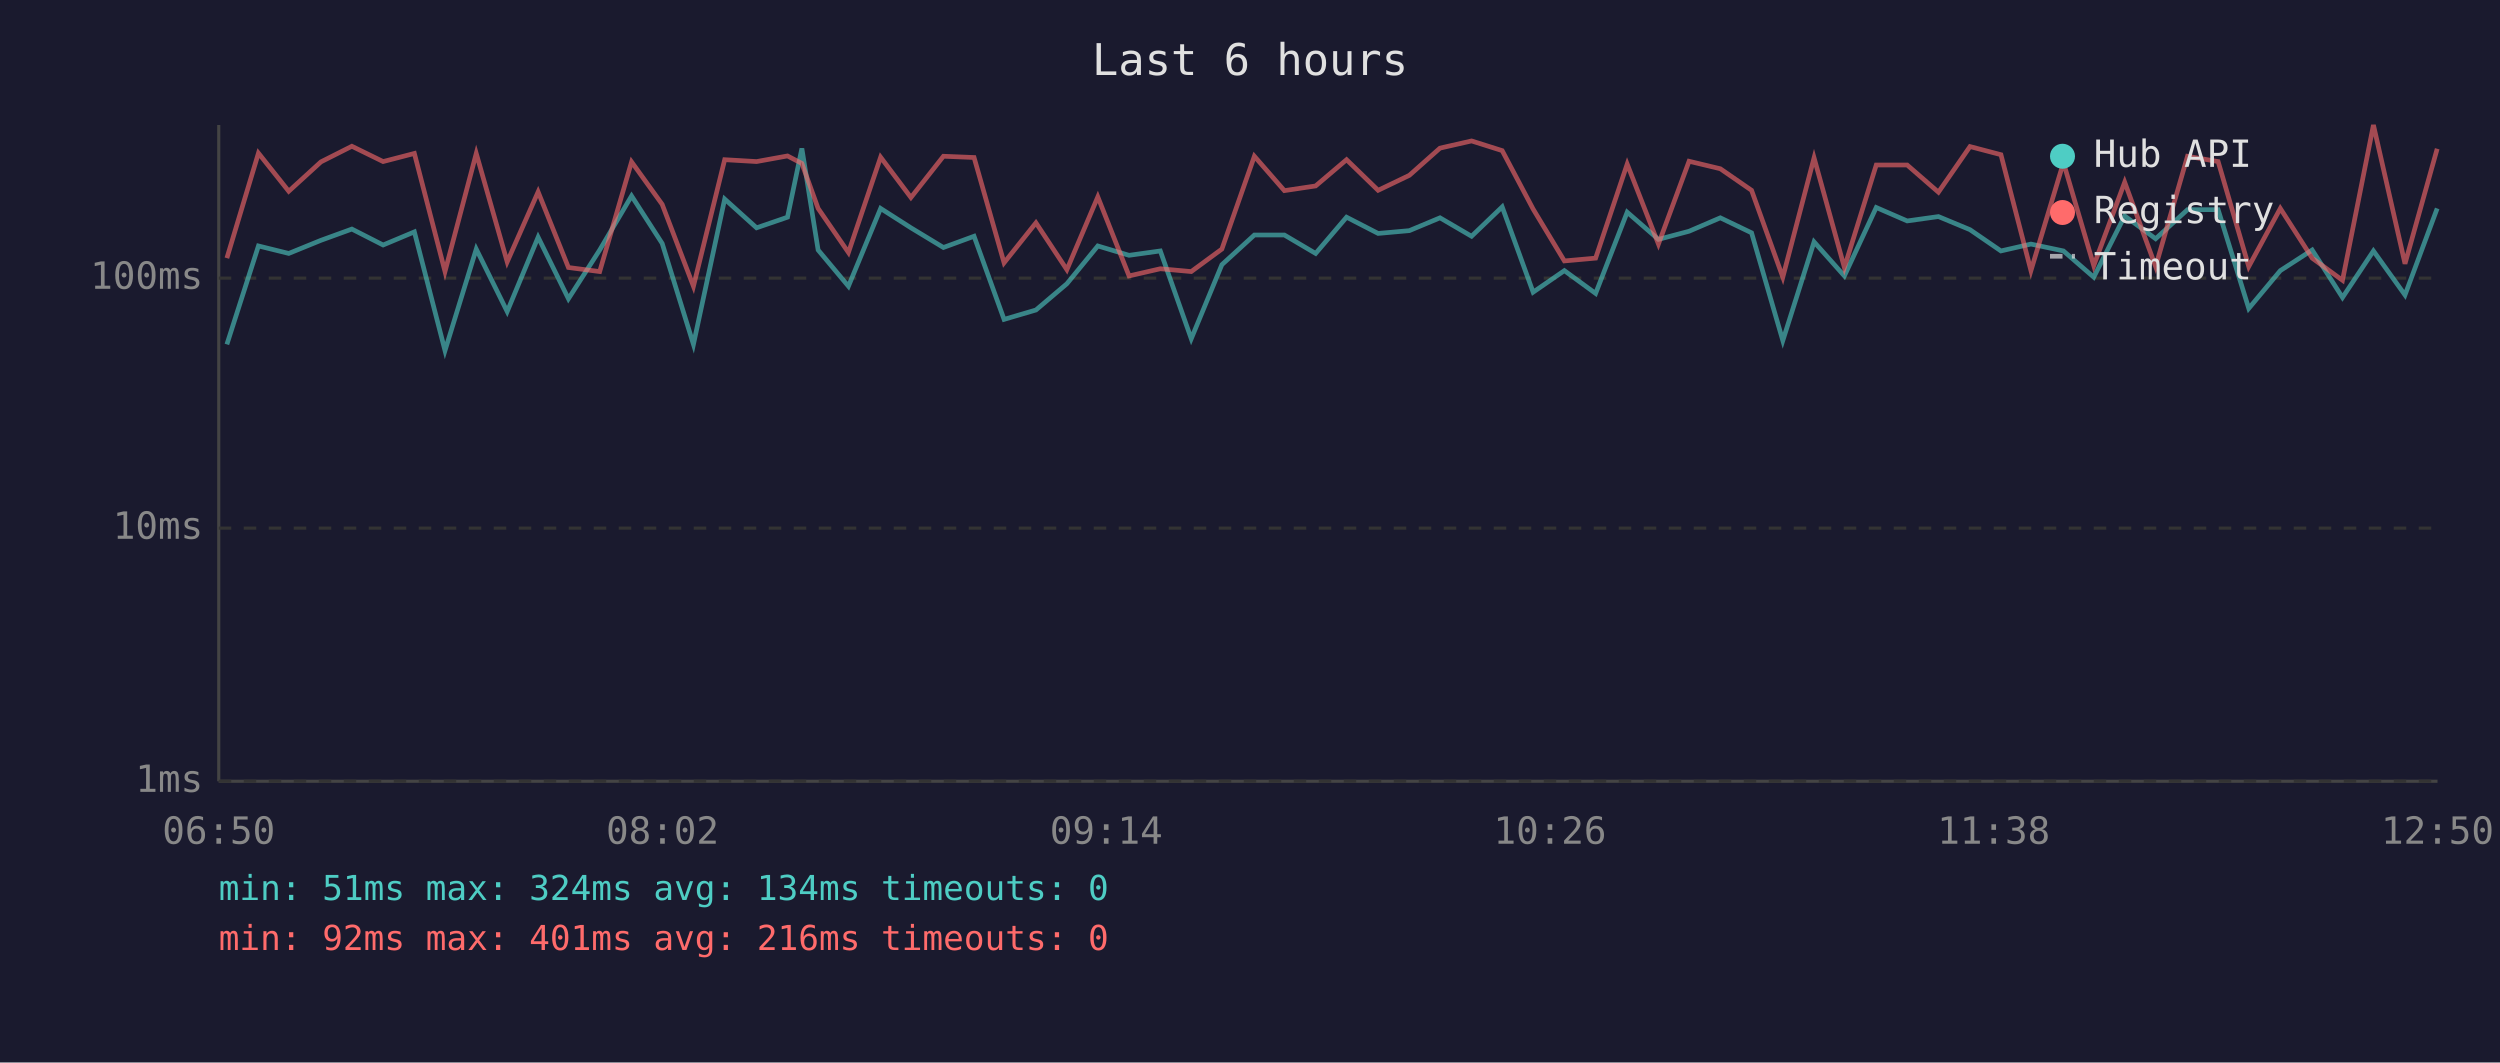
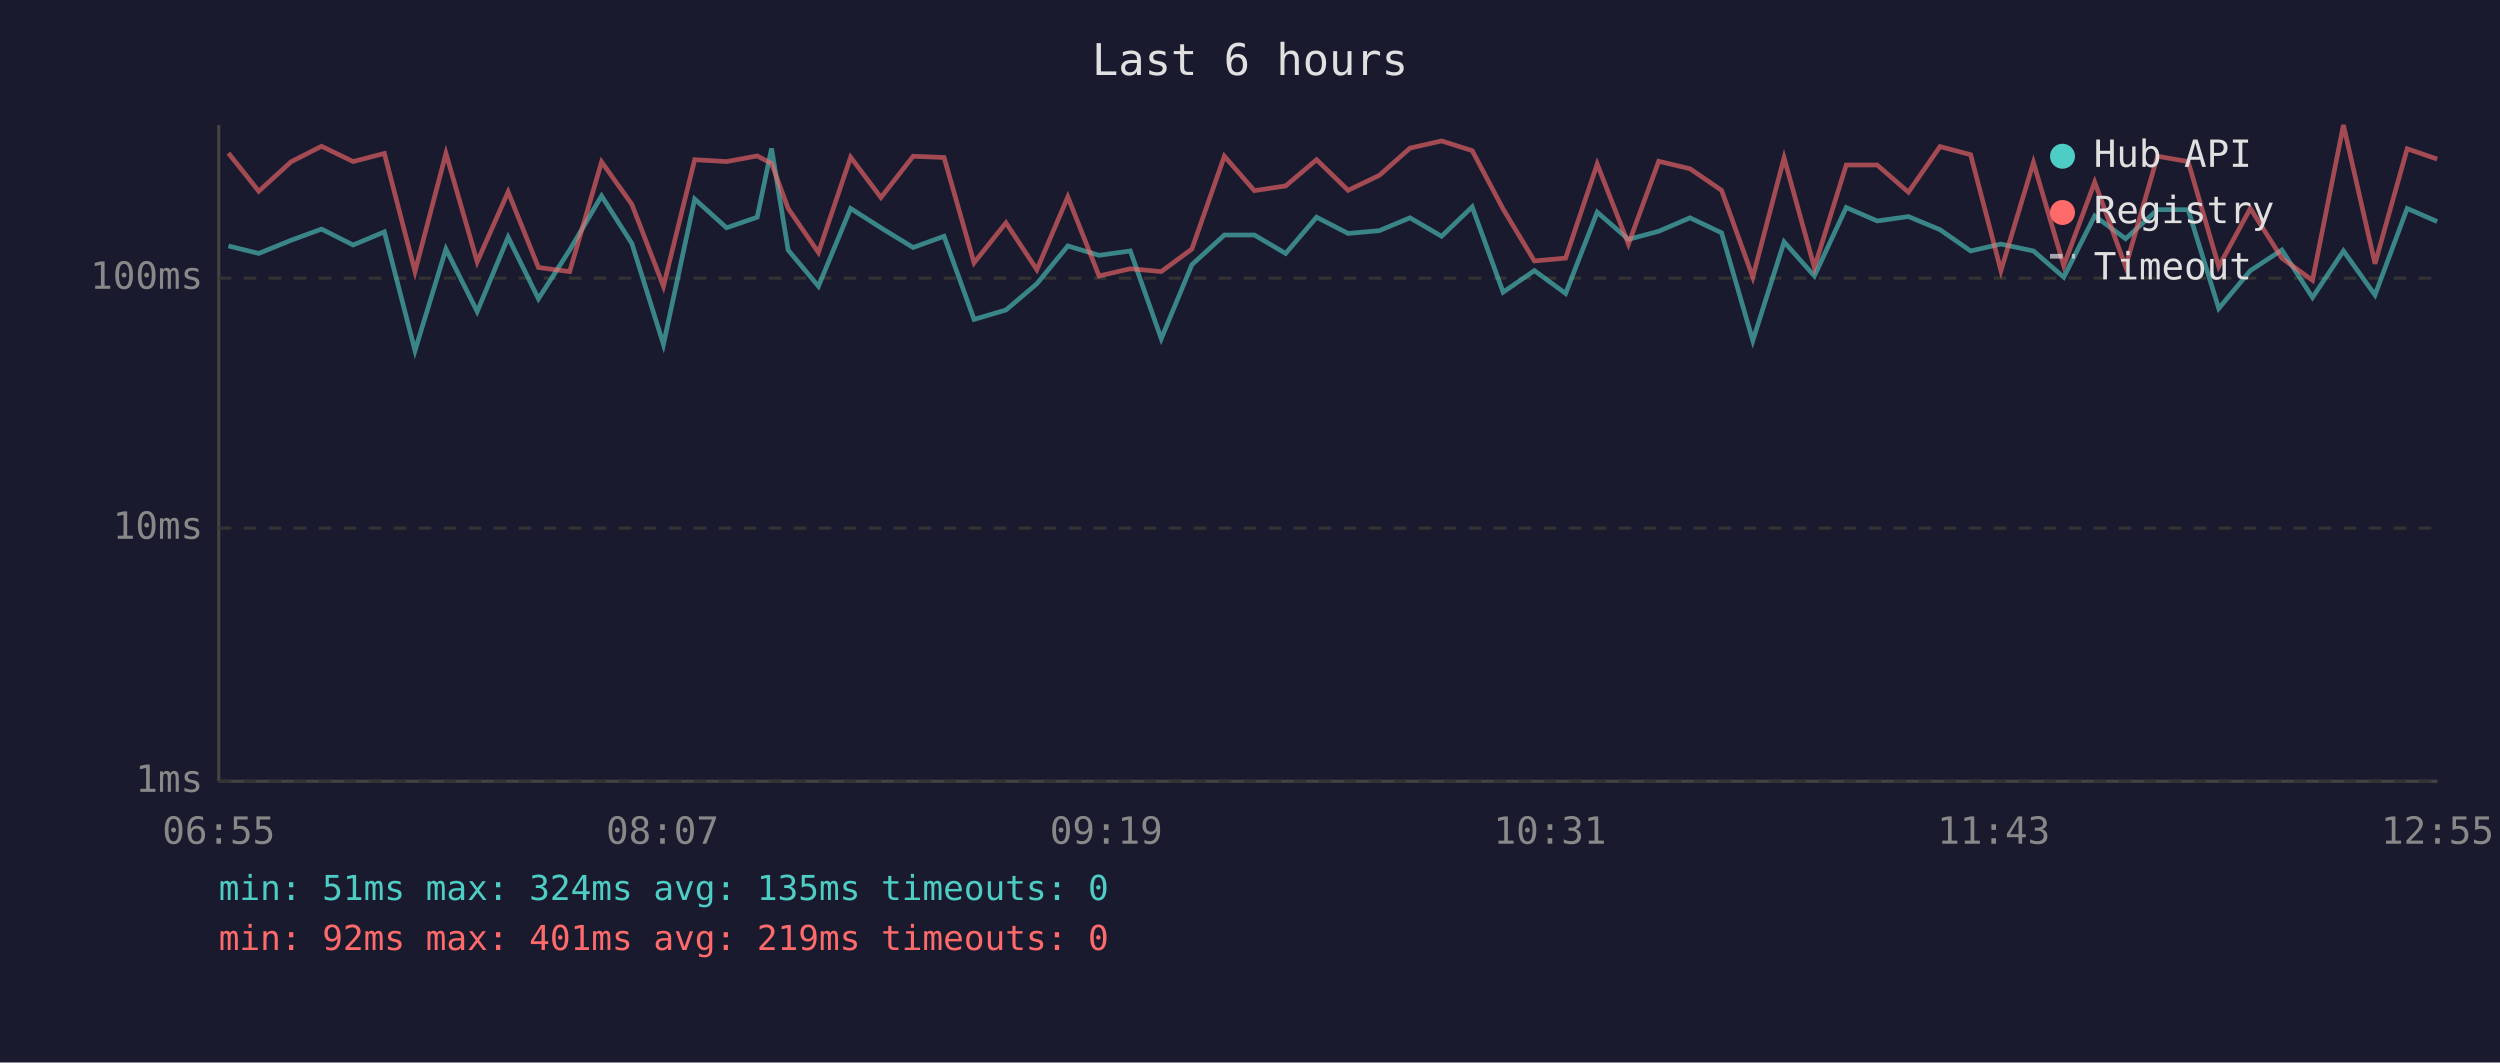
<svg xmlns="http://www.w3.org/2000/svg" viewBox="0 0 800 340" font-family="monospace" font-size="12">
  <rect width="800" height="340" fill="#1a1a2e" />
  <text x="400" y="24" fill="#e0e0e0" font-size="14" text-anchor="middle">Last 6 hours</text>
  <line x1="70" y1="40" x2="70" y2="250" stroke="#444" stroke-width="1" />
  <line x1="70" y1="250" x2="780" y2="250" stroke="#444" stroke-width="1" />
  <line x1="70" y1="250" x2="780" y2="250" stroke="#333" stroke-width="1" stroke-dasharray="4" />
  <text x="65" y="250" fill="#888" text-anchor="end" dominant-baseline="middle">1ms</text>
  <line x1="70" y1="169" x2="780" y2="169" stroke="#333" stroke-width="1" stroke-dasharray="4" />
  <text x="65" y="169" fill="#888" text-anchor="end" dominant-baseline="middle">10ms</text>
  <line x1="70" y1="89" x2="780" y2="89" stroke="#333" stroke-width="1" stroke-dasharray="4" />
  <text x="65" y="89" fill="#888" text-anchor="end" dominant-baseline="middle">100ms</text>
-   <text x="70" y="270" fill="#888" text-anchor="middle">06:50</text>
-   <text x="212" y="270" fill="#888" text-anchor="middle">08:02</text>
-   <text x="354" y="270" fill="#888" text-anchor="middle">09:14</text>
-   <text x="496" y="270" fill="#888" text-anchor="middle">10:26</text>
-   <text x="638" y="270" fill="#888" text-anchor="middle">11:38</text>
-   <text x="780" y="270" fill="#888" text-anchor="middle">12:50</text>
-   <polyline points="72.6,110.2 82.7,78.7 92.4,81.1 102.7,76.9 112.6,73.3 122.6,78.4 132.6,74.2 142.4,112.2 152.4,79.7 162.3,99.7 172.2,75.9 181.9,95.6 191.9,80.0 202.1,62.7 211.9,77.9 221.9,110.2 231.9,63.7 242.1,72.9 252.0,69.5 256.6,47.5 261.8,80.0 271.5,91.6 281.8,66.7 291.5,72.9 301.9,79.2 311.7,75.6 321.3,102.2 331.5,99.2 341.4,90.8 351.3,78.7 361.3,81.7 371.3,80.3 381.2,108.4 391.0,84.7 401.4,75.2 411.0,75.2 421.0,81.1 430.9,69.5 441.0,74.7 451.0,73.8 460.8,69.7 470.9,75.6 480.7,66.2 490.6,93.5 500.6,86.6 510.6,93.9 520.7,67.9 530.7,76.6 540.5,74.0 550.5,69.7 560.5,74.5 570.5,109.0 580.5,77.4 590.2,88.3 600.4,66.4 610.3,70.7 620.3,69.3 630.4,73.5 640.3,80.3 649.9,78.1 660.3,80.3 670.0,88.7 679.9,69.1 689.8,76.4 700.0,67.1 709.8,67.1 719.6,98.7 729.7,86.6 739.9,80.0 749.6,95.2 759.5,80.3 769.6,94.4 779.9,66.7" fill="none" stroke="#4ecdc4" stroke-width="1.5" opacity="0.6" />
-   <polyline points="72.6,82.6 82.7,49.0 92.4,61.2 102.7,51.8 112.6,46.8 122.6,51.7 132.6,49.1 142.4,86.9 152.4,49.1 162.3,83.8 172.2,61.4 181.9,85.6 191.9,86.9 202.1,51.8 211.9,65.4 221.9,91.6 231.9,51.1 242.1,51.7 252.0,49.9 256.6,52.3 261.8,66.7 271.5,80.8 281.8,50.3 291.5,63.2 301.9,50.0 311.7,50.4 321.3,84.1 331.5,71.3 341.4,86.3 351.3,63.0 361.3,88.3 371.3,86.0 381.2,86.9 391.0,79.7 401.4,50.0 411.0,61.0 421.0,59.5 430.9,51.1 441.0,60.9 451.0,56.1 460.8,47.4 470.9,45.1 480.7,48.2 490.6,66.9 500.6,83.5 510.6,82.6 520.7,52.5 530.7,78.1 540.5,51.6 550.5,54.0 560.5,60.9 570.5,88.7 580.5,50.5 590.2,85.6 600.4,52.8 610.3,52.8 620.3,61.5 630.4,46.9 640.3,49.5 649.9,86.6 660.3,52.0 670.0,85.0 679.9,58.3 689.8,85.3 700.0,50.0 709.8,51.7 719.6,85.3 729.7,66.7 739.9,82.6 749.6,89.7 759.5,40.0 769.6,84.4 779.9,47.6" fill="none" stroke="#ff6b6b" stroke-width="1.5" opacity="0.6" />
+   <text x="70" y="270" fill="#888" text-anchor="middle">06:55</text>
+   <text x="212" y="270" fill="#888" text-anchor="middle">08:07</text>
+   <text x="354" y="270" fill="#888" text-anchor="middle">09:19</text>
+   <text x="496" y="270" fill="#888" text-anchor="middle">10:31</text>
+   <text x="638" y="270" fill="#888" text-anchor="middle">11:43</text>
+   <text x="780" y="270" fill="#888" text-anchor="middle">12:55</text>
+   <polyline points="73.1,78.7 82.8,81.1 93.1,76.9 102.9,73.3 113.0,78.4 123.0,74.2 132.8,112.2 142.7,79.7 152.7,99.7 162.6,75.9 172.3,95.6 182.3,80.0 192.5,62.7 202.2,77.9 212.3,110.2 222.3,63.7 232.5,72.9 242.3,69.5 246.9,47.5 252.2,80.0 261.9,91.6 272.2,66.7 281.9,72.9 292.2,79.2 302.1,75.6 311.7,102.2 321.9,99.2 331.8,90.8 341.7,78.7 351.7,81.7 361.7,80.3 371.6,108.4 381.4,84.7 391.8,75.2 401.4,75.2 411.4,81.1 421.3,69.5 431.4,74.7 441.4,73.8 451.2,69.7 461.3,75.6 471.1,66.2 481.0,93.5 491.0,86.6 501.0,93.9 511.1,67.9 521.1,76.6 530.8,74.0 540.8,69.7 550.9,74.5 560.9,109.0 570.9,77.4 580.6,88.3 590.8,66.4 600.7,70.7 610.7,69.3 620.8,73.5 630.6,80.3 640.3,78.1 650.7,80.3 660.4,88.7 670.3,69.1 680.2,76.4 690.4,67.1 700.2,67.1 710.0,98.7 720.1,86.6 730.2,80.0 740.0,95.2 749.9,80.3 760.0,94.4 770.3,66.7 779.9,70.9" fill="none" stroke="#4ecdc4" stroke-width="1.5" opacity="0.6" />
+   <polyline points="73.1,49.0 82.8,61.2 93.1,51.8 102.9,46.8 113.0,51.7 123.0,49.1 132.8,86.9 142.7,49.1 152.7,83.8 162.6,61.4 172.3,85.6 182.3,86.9 192.5,51.8 202.2,65.4 212.3,91.6 222.3,51.1 232.5,51.7 242.3,49.9 246.9,52.3 252.2,66.7 261.9,80.8 272.2,50.3 281.9,63.2 292.2,50.0 302.1,50.4 311.7,84.1 321.9,71.3 331.8,86.3 341.7,63.0 351.7,88.3 361.7,86.0 371.6,86.9 381.4,79.7 391.8,50.0 401.4,61.0 411.4,59.5 421.3,51.1 431.4,60.9 441.4,56.1 451.2,47.4 461.3,45.1 471.1,48.2 481.0,66.9 491.0,83.5 501.0,82.6 511.1,52.5 521.1,78.1 530.8,51.6 540.8,54.0 550.9,60.9 560.9,88.7 570.9,50.5 580.6,85.6 590.8,52.8 600.7,52.8 610.7,61.5 620.8,46.9 630.6,49.5 640.3,86.6 650.7,52.0 660.4,85.0 670.3,58.3 680.2,85.3 690.4,50.0 700.2,51.7 710.0,85.3 720.1,66.7 730.2,82.6 740.0,89.7 749.9,40.0 760.0,84.4 770.3,47.6 779.9,50.9" fill="none" stroke="#ff6b6b" stroke-width="1.5" opacity="0.6" />
  <circle cx="660" cy="50" r="4" fill="#4ecdc4" />
  <text x="670" y="50" fill="#e0e0e0" dominant-baseline="middle">Hub API</text>
  <circle cx="660" cy="68" r="4" fill="#ff6b6b" />
  <text x="670" y="68" fill="#e0e0e0" dominant-baseline="middle">Registry</text>
  <line x1="656" y1="82" x2="664" y2="82" stroke="#e0e0e0" stroke-width="1.5" stroke-dasharray="4,3" opacity="0.7" />
  <text x="670" y="86" fill="#e0e0e0" dominant-baseline="middle">Timeout</text>
-   <text x="70" y="288" fill="#4ecdc4" font-size="11">min: 51ms  max: 324ms  avg: 134ms  timeouts: 0</text>
-   <text x="70" y="304" fill="#ff6b6b" font-size="11">min: 92ms  max: 401ms  avg: 216ms  timeouts: 0</text>
+   <text x="70" y="288" fill="#4ecdc4" font-size="11">min: 51ms  max: 324ms  avg: 135ms  timeouts: 0</text>
+   <text x="70" y="304" fill="#ff6b6b" font-size="11">min: 92ms  max: 401ms  avg: 219ms  timeouts: 0</text>
</svg>
